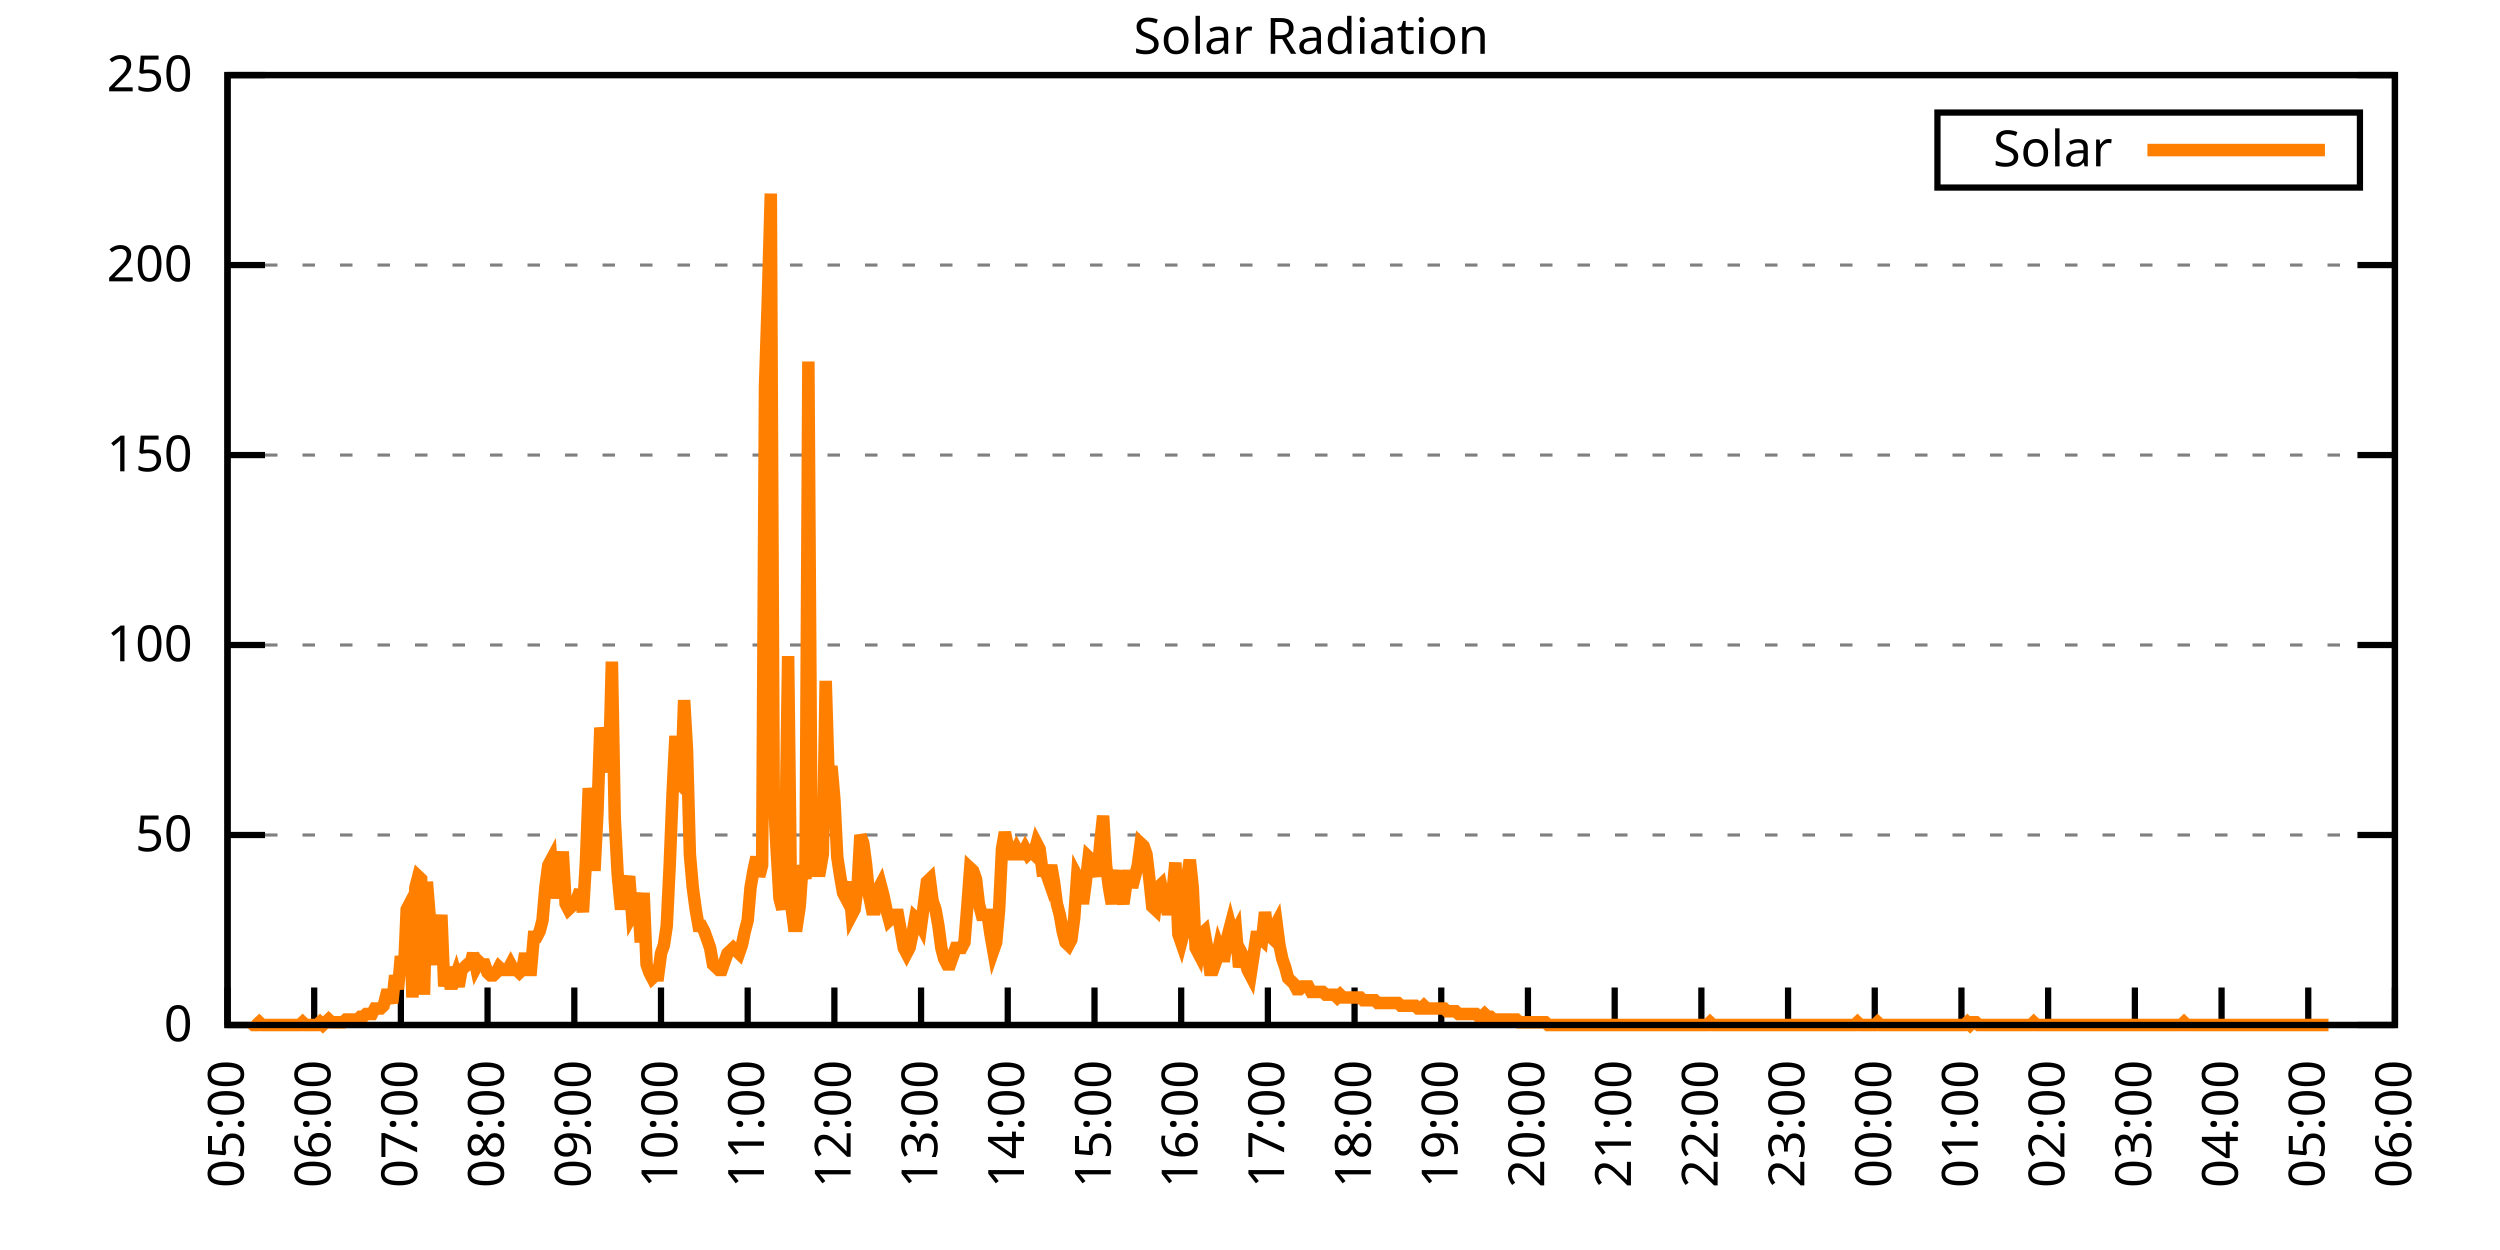
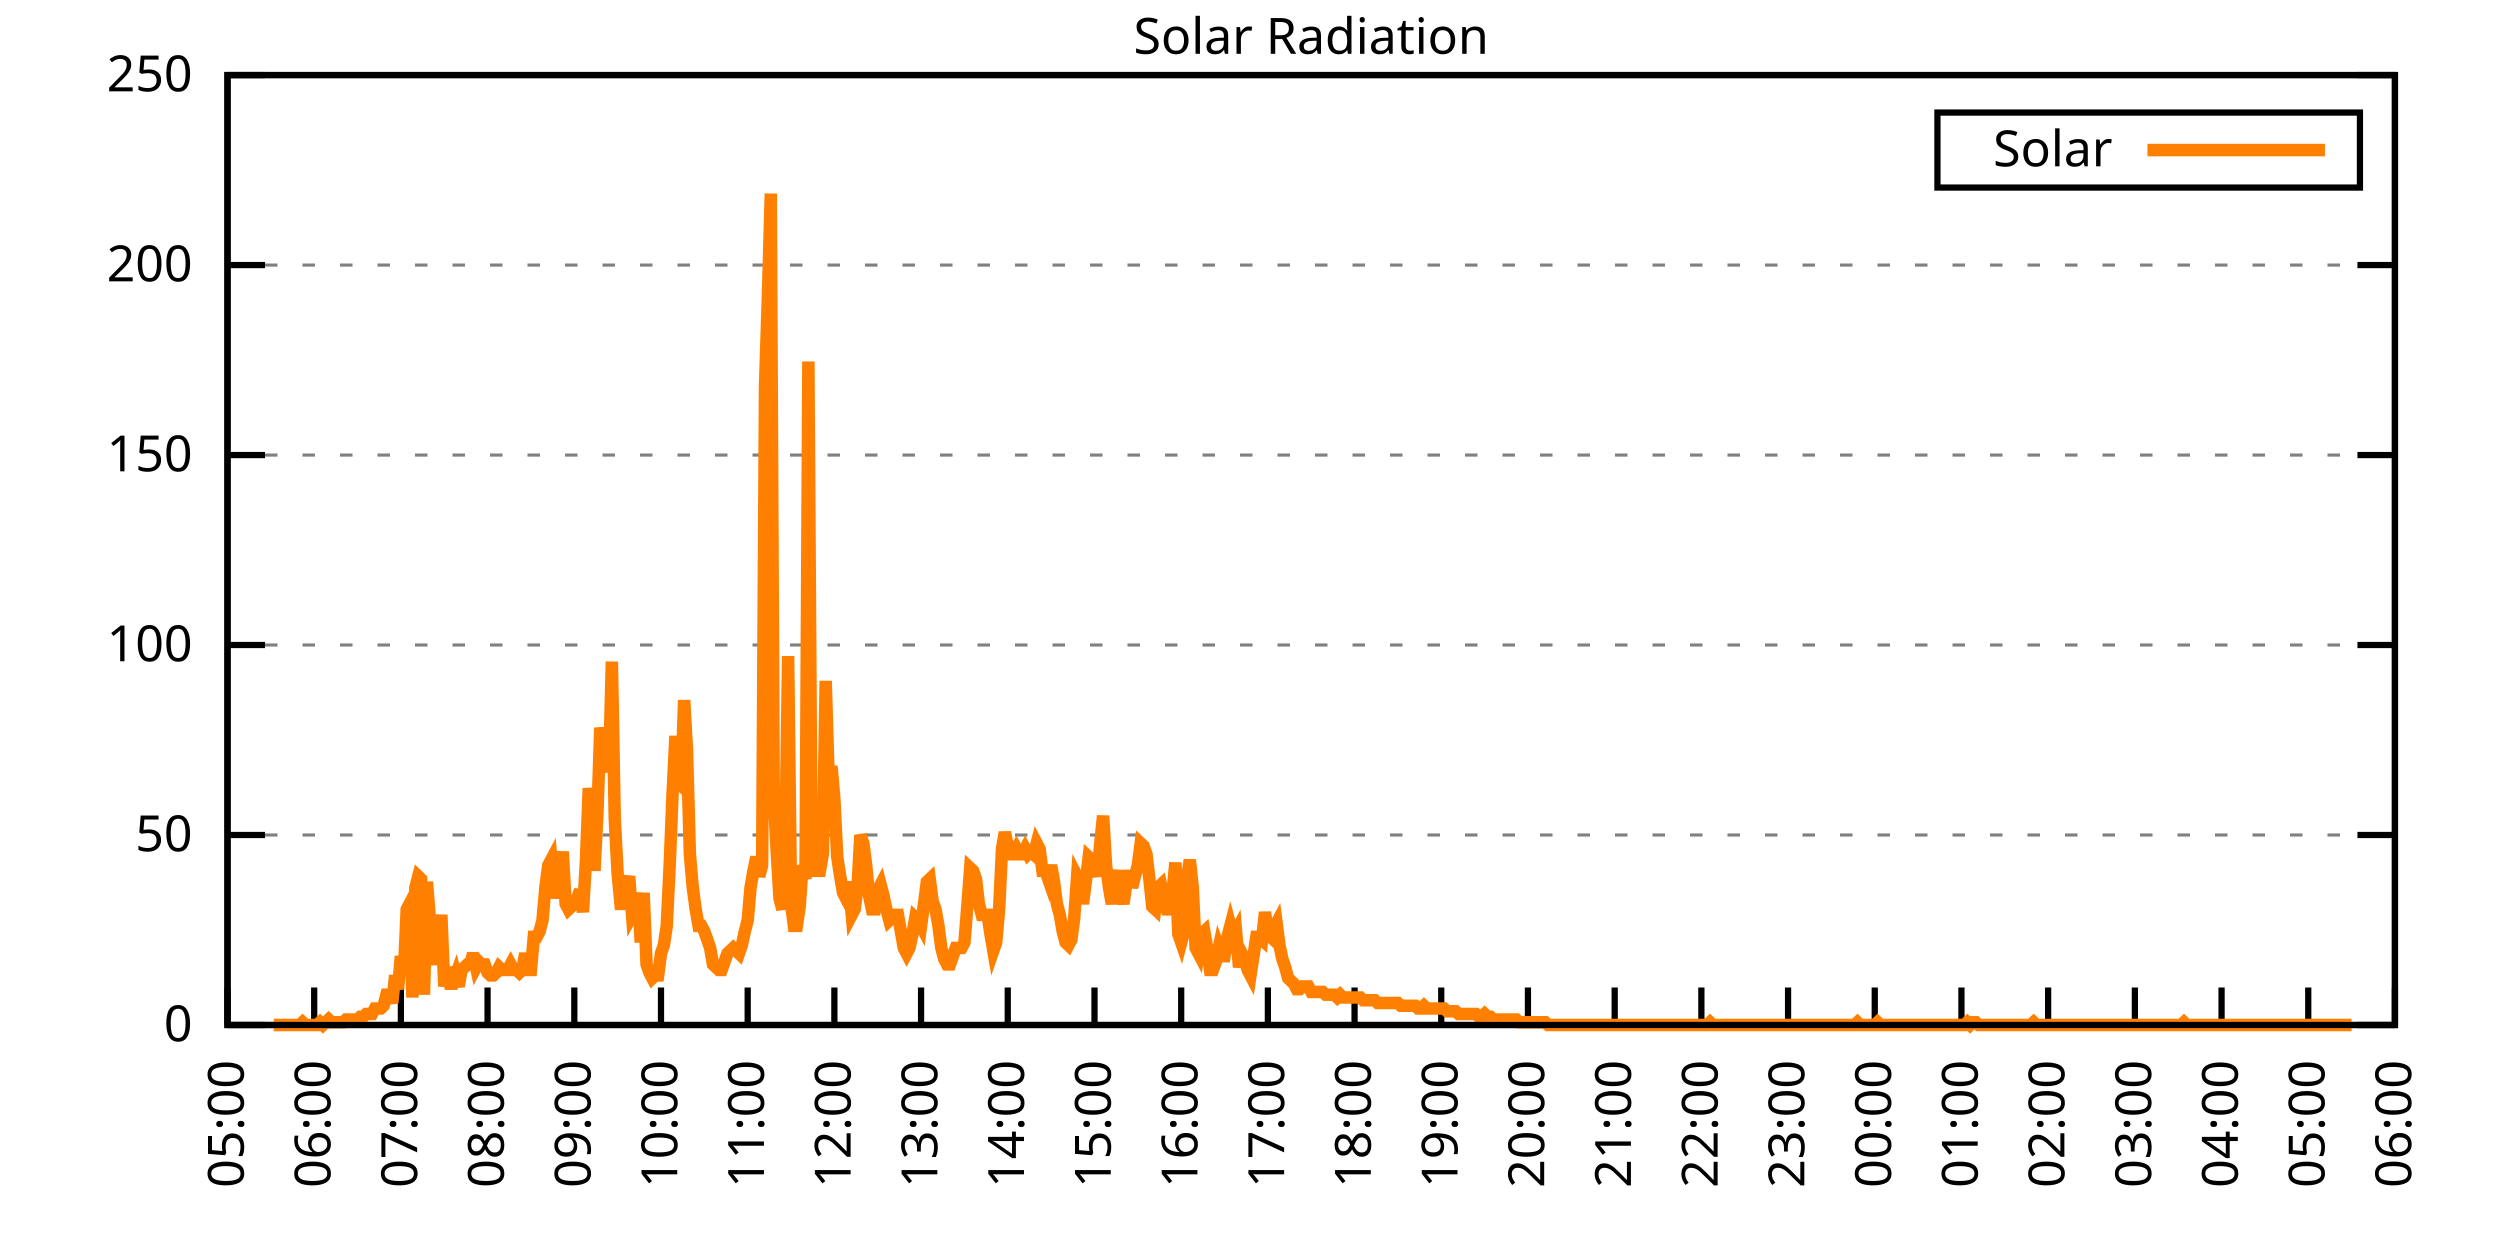
<svg xmlns="http://www.w3.org/2000/svg" xmlns:xlink="http://www.w3.org/1999/xlink" width="400" height="200" viewBox="0 0 400 200">
  <g id="gnuplot_canvas">
    <rect x="0" y="0" width="400" height="200" fill="none" />
    <defs>
      <circle id="gpDot" r="0.5" stroke-width="0.5" stroke="currentColor" />
      <path id="gpPt0" stroke-width="0.333" stroke="currentColor" d="M-1,0 h2 M0,-1 v2" />
      <path id="gpPt1" stroke-width="0.333" stroke="currentColor" d="M-1,-1 L1,1 M1,-1 L-1,1" />
      <path id="gpPt2" stroke-width="0.333" stroke="currentColor" d="M-1,0 L1,0 M0,-1 L0,1 M-1,-1 L1,1 M-1,1 L1,-1" />
      <rect id="gpPt3" stroke-width="0.333" stroke="currentColor" x="-1" y="-1" width="2" height="2" />
      <rect id="gpPt4" stroke-width="0.333" stroke="currentColor" fill="currentColor" x="-1" y="-1" width="2" height="2" />
      <circle id="gpPt5" stroke-width="0.333" stroke="currentColor" cx="0" cy="0" r="1" />
      <use xlink:href="#gpPt5" id="gpPt6" fill="currentColor" stroke="none" />
      <path id="gpPt7" stroke-width="0.333" stroke="currentColor" d="M0,-1.33 L-1.33,0.67 L1.33,0.67 z" />
      <use xlink:href="#gpPt7" id="gpPt8" fill="currentColor" stroke="none" />
      <use xlink:href="#gpPt7" id="gpPt9" stroke="currentColor" transform="rotate(180)" />
      <use xlink:href="#gpPt9" id="gpPt10" fill="currentColor" stroke="none" />
      <use xlink:href="#gpPt3" id="gpPt11" stroke="currentColor" transform="rotate(45)" />
      <use xlink:href="#gpPt11" id="gpPt12" fill="currentColor" stroke="none" />
      <path id="gpPt13" stroke-width="0.333" stroke="currentColor" d="M0,1.330 L1.265,0.411 L0.782,-1.067 L-0.782,-1.076 L-1.265,0.411 z" />
      <use xlink:href="#gpPt13" id="gpPt14" fill="currentColor" stroke="none" />
      <filter id="textbox" filterUnits="objectBoundingBox" x="0" y="0" height="1" width="1">
        <feFlood flood-color="white" flood-opacity="1" result="bgnd" />
        <feComposite in="SourceGraphic" in2="bgnd" operator="atop" />
      </filter>
      <filter id="greybox" filterUnits="objectBoundingBox" x="0" y="0" height="1" width="1">
        <feFlood flood-color="lightgrey" flood-opacity="1" result="grey" />
        <feComposite in="SourceGraphic" in2="grey" operator="atop" />
      </filter>
    </defs>
    <g fill="none" color="white" stroke="currentColor" stroke-width="1.00" stroke-linecap="butt" stroke-linejoin="miter">
</g>
    <g fill="none" color="black" stroke="currentColor" stroke-width="1.00" stroke-linecap="butt" stroke-linejoin="miter">
      <g stroke="none" shape-rendering="crispEdges">
        <polygon fill="rgb(255, 255, 255)" points="36.40,164.00 383.18,164.00 383.18,12.02 36.40,12.02 " />
      </g>
    </g>
    <g fill="none" color="black" stroke="currentColor" stroke-width="1.00" stroke-linecap="butt" stroke-linejoin="miter">
</g>
    <g fill="none" color="black" stroke="black" stroke-width="0.50" stroke-linecap="butt" stroke-linejoin="miter">
</g>
    <g fill="none" color="gray" stroke="currentColor" stroke-width="0.50" stroke-linecap="butt" stroke-linejoin="miter">
      <path stroke="gray" stroke-dasharray="2,4" class="gridline" d="M36.40,164.00 L383.19,164.00  " />
    </g>
    <g fill="none" color="gray" stroke="gray" stroke-width="1.00" stroke-linecap="butt" stroke-linejoin="miter">
</g>
    <g fill="none" color="black" stroke="currentColor" stroke-width="1.00" stroke-linecap="butt" stroke-linejoin="miter">
      <path stroke="black" d="M36.40,164.00 L42.40,164.00 M383.19,164.00 L377.19,164.00  " />
      <g transform="translate(30.80,166.60)" stroke="none" fill="black" font-family="Sans" font-size="8.00" text-anchor="end">
        <text>
          <tspan font-family="Sans"> 0</tspan>
        </text>
      </g>
    </g>
    <g fill="none" color="black" stroke="currentColor" stroke-width="1.00" stroke-linecap="butt" stroke-linejoin="miter">
</g>
    <g fill="none" color="black" stroke="black" stroke-width="0.50" stroke-linecap="butt" stroke-linejoin="miter">
</g>
    <g fill="none" color="gray" stroke="currentColor" stroke-width="0.50" stroke-linecap="butt" stroke-linejoin="miter">
      <path stroke="gray" stroke-dasharray="2,4" class="gridline" d="M36.40,133.60 L383.19,133.60  " />
    </g>
    <g fill="none" color="gray" stroke="gray" stroke-width="1.00" stroke-linecap="butt" stroke-linejoin="miter">
</g>
    <g fill="none" color="black" stroke="currentColor" stroke-width="1.00" stroke-linecap="butt" stroke-linejoin="miter">
      <path stroke="black" d="M36.40,133.60 L42.40,133.60 M383.19,133.60 L377.19,133.60  " />
      <g transform="translate(30.80,136.20)" stroke="none" fill="black" font-family="Sans" font-size="8.00" text-anchor="end">
        <text>
          <tspan font-family="Sans"> 50</tspan>
        </text>
      </g>
    </g>
    <g fill="none" color="black" stroke="currentColor" stroke-width="1.00" stroke-linecap="butt" stroke-linejoin="miter">
</g>
    <g fill="none" color="black" stroke="black" stroke-width="0.50" stroke-linecap="butt" stroke-linejoin="miter">
</g>
    <g fill="none" color="gray" stroke="currentColor" stroke-width="0.50" stroke-linecap="butt" stroke-linejoin="miter">
      <path stroke="gray" stroke-dasharray="2,4" class="gridline" d="M36.40,103.20 L383.19,103.20  " />
    </g>
    <g fill="none" color="gray" stroke="gray" stroke-width="1.00" stroke-linecap="butt" stroke-linejoin="miter">
</g>
    <g fill="none" color="black" stroke="currentColor" stroke-width="1.00" stroke-linecap="butt" stroke-linejoin="miter">
      <path stroke="black" d="M36.40,103.20 L42.40,103.20 M383.19,103.20 L377.19,103.20  " />
      <g transform="translate(30.80,105.80)" stroke="none" fill="black" font-family="Sans" font-size="8.00" text-anchor="end">
        <text>
          <tspan font-family="Sans"> 100</tspan>
        </text>
      </g>
    </g>
    <g fill="none" color="black" stroke="currentColor" stroke-width="1.00" stroke-linecap="butt" stroke-linejoin="miter">
</g>
    <g fill="none" color="black" stroke="black" stroke-width="0.50" stroke-linecap="butt" stroke-linejoin="miter">
</g>
    <g fill="none" color="gray" stroke="currentColor" stroke-width="0.50" stroke-linecap="butt" stroke-linejoin="miter">
      <path stroke="gray" stroke-dasharray="2,4" class="gridline" d="M36.40,72.81 L383.19,72.81  " />
    </g>
    <g fill="none" color="gray" stroke="gray" stroke-width="1.00" stroke-linecap="butt" stroke-linejoin="miter">
</g>
    <g fill="none" color="black" stroke="currentColor" stroke-width="1.00" stroke-linecap="butt" stroke-linejoin="miter">
      <path stroke="black" d="M36.40,72.81 L42.40,72.81 M383.19,72.81 L377.19,72.81  " />
      <g transform="translate(30.80,75.41)" stroke="none" fill="black" font-family="Sans" font-size="8.00" text-anchor="end">
        <text>
          <tspan font-family="Sans"> 150</tspan>
        </text>
      </g>
    </g>
    <g fill="none" color="black" stroke="currentColor" stroke-width="1.00" stroke-linecap="butt" stroke-linejoin="miter">
</g>
    <g fill="none" color="black" stroke="black" stroke-width="0.50" stroke-linecap="butt" stroke-linejoin="miter">
</g>
    <g fill="none" color="gray" stroke="currentColor" stroke-width="0.50" stroke-linecap="butt" stroke-linejoin="miter">
      <path stroke="gray" stroke-dasharray="2,4" class="gridline" d="M36.40,42.41 L383.19,42.41  " />
    </g>
    <g fill="none" color="gray" stroke="gray" stroke-width="1.00" stroke-linecap="butt" stroke-linejoin="miter">
</g>
    <g fill="none" color="black" stroke="currentColor" stroke-width="1.00" stroke-linecap="butt" stroke-linejoin="miter">
      <path stroke="black" d="M36.40,42.41 L42.40,42.41 M383.19,42.41 L377.19,42.41  " />
      <g transform="translate(30.80,45.01)" stroke="none" fill="black" font-family="Sans" font-size="8.00" text-anchor="end">
        <text>
          <tspan font-family="Sans"> 200</tspan>
        </text>
      </g>
    </g>
    <g fill="none" color="black" stroke="currentColor" stroke-width="1.00" stroke-linecap="butt" stroke-linejoin="miter">
</g>
    <g fill="none" color="black" stroke="black" stroke-width="0.50" stroke-linecap="butt" stroke-linejoin="miter">
</g>
    <g fill="none" color="gray" stroke="currentColor" stroke-width="0.50" stroke-linecap="butt" stroke-linejoin="miter">
      <path stroke="gray" stroke-dasharray="2,4" class="gridline" d="M36.40,12.01 L383.19,12.01  " />
    </g>
    <g fill="none" color="gray" stroke="gray" stroke-width="1.00" stroke-linecap="butt" stroke-linejoin="miter">
</g>
    <g fill="none" color="black" stroke="currentColor" stroke-width="1.00" stroke-linecap="butt" stroke-linejoin="miter">
      <path stroke="black" d="M36.40,12.01 L42.40,12.01 M383.19,12.01 L377.19,12.01  " />
      <g transform="translate(30.80,14.61)" stroke="none" fill="black" font-family="Sans" font-size="8.00" text-anchor="end">
        <text>
          <tspan font-family="Sans"> 250</tspan>
        </text>
      </g>
    </g>
    <g fill="none" color="black" stroke="currentColor" stroke-width="1.00" stroke-linecap="butt" stroke-linejoin="miter">
      <path stroke="black" d="M36.40,164.00 L36.40,158.00  " />
      <g transform="translate(39.00,169.60) rotate(270.00)" stroke="none" fill="black" font-family="Sans" font-size="8.00" text-anchor="end">
        <text>
          <tspan font-family="Sans">05:00</tspan>
        </text>
      </g>
    </g>
    <g fill="none" color="black" stroke="currentColor" stroke-width="1.00" stroke-linecap="butt" stroke-linejoin="miter">
      <path stroke="black" d="M50.27,164.00 L50.27,158.00  " />
      <g transform="translate(52.87,169.60) rotate(270.00)" stroke="none" fill="black" font-family="Sans" font-size="8.00" text-anchor="end">
        <text>
          <tspan font-family="Sans">06:00</tspan>
        </text>
      </g>
    </g>
    <g fill="none" color="black" stroke="currentColor" stroke-width="1.00" stroke-linecap="butt" stroke-linejoin="miter">
      <path stroke="black" d="M64.14,164.00 L64.14,158.00  " />
      <g transform="translate(66.74,169.60) rotate(270.00)" stroke="none" fill="black" font-family="Sans" font-size="8.00" text-anchor="end">
        <text>
          <tspan font-family="Sans">07:00</tspan>
        </text>
      </g>
    </g>
    <g fill="none" color="black" stroke="currentColor" stroke-width="1.00" stroke-linecap="butt" stroke-linejoin="miter">
      <path stroke="black" d="M78.01,164.00 L78.01,158.00  " />
      <g transform="translate(80.61,169.60) rotate(270.00)" stroke="none" fill="black" font-family="Sans" font-size="8.00" text-anchor="end">
        <text>
          <tspan font-family="Sans">08:00</tspan>
        </text>
      </g>
    </g>
    <g fill="none" color="black" stroke="currentColor" stroke-width="1.00" stroke-linecap="butt" stroke-linejoin="miter">
      <path stroke="black" d="M91.89,164.00 L91.89,158.00  " />
      <g transform="translate(94.49,169.60) rotate(270.00)" stroke="none" fill="black" font-family="Sans" font-size="8.00" text-anchor="end">
        <text>
          <tspan font-family="Sans">09:00</tspan>
        </text>
      </g>
    </g>
    <g fill="none" color="black" stroke="currentColor" stroke-width="1.00" stroke-linecap="butt" stroke-linejoin="miter">
      <path stroke="black" d="M105.76,164.00 L105.76,158.00  " />
      <g transform="translate(108.36,169.60) rotate(270.00)" stroke="none" fill="black" font-family="Sans" font-size="8.00" text-anchor="end">
        <text>
          <tspan font-family="Sans">10:00</tspan>
        </text>
      </g>
    </g>
    <g fill="none" color="black" stroke="currentColor" stroke-width="1.00" stroke-linecap="butt" stroke-linejoin="miter">
      <path stroke="black" d="M119.63,164.00 L119.63,158.00  " />
      <g transform="translate(122.23,169.60) rotate(270.00)" stroke="none" fill="black" font-family="Sans" font-size="8.00" text-anchor="end">
        <text>
          <tspan font-family="Sans">11:00</tspan>
        </text>
      </g>
    </g>
    <g fill="none" color="black" stroke="currentColor" stroke-width="1.00" stroke-linecap="butt" stroke-linejoin="miter">
      <path stroke="black" d="M133.50,164.00 L133.50,158.00  " />
      <g transform="translate(136.10,169.60) rotate(270.00)" stroke="none" fill="black" font-family="Sans" font-size="8.00" text-anchor="end">
        <text>
          <tspan font-family="Sans">12:00</tspan>
        </text>
      </g>
    </g>
    <g fill="none" color="black" stroke="currentColor" stroke-width="1.00" stroke-linecap="butt" stroke-linejoin="miter">
      <path stroke="black" d="M147.37,164.00 L147.37,158.00  " />
      <g transform="translate(149.97,169.60) rotate(270.00)" stroke="none" fill="black" font-family="Sans" font-size="8.00" text-anchor="end">
        <text>
          <tspan font-family="Sans">13:00</tspan>
        </text>
      </g>
    </g>
    <g fill="none" color="black" stroke="currentColor" stroke-width="1.00" stroke-linecap="butt" stroke-linejoin="miter">
      <path stroke="black" d="M161.24,164.00 L161.24,158.00  " />
      <g transform="translate(163.84,169.60) rotate(270.00)" stroke="none" fill="black" font-family="Sans" font-size="8.00" text-anchor="end">
        <text>
          <tspan font-family="Sans">14:00</tspan>
        </text>
      </g>
    </g>
    <g fill="none" color="black" stroke="currentColor" stroke-width="1.00" stroke-linecap="butt" stroke-linejoin="miter">
      <path stroke="black" d="M175.12,164.00 L175.12,158.00  " />
      <g transform="translate(177.72,169.60) rotate(270.00)" stroke="none" fill="black" font-family="Sans" font-size="8.00" text-anchor="end">
        <text>
          <tspan font-family="Sans">15:00</tspan>
        </text>
      </g>
    </g>
    <g fill="none" color="black" stroke="currentColor" stroke-width="1.00" stroke-linecap="butt" stroke-linejoin="miter">
      <path stroke="black" d="M188.99,164.00 L188.99,158.00  " />
      <g transform="translate(191.59,169.60) rotate(270.00)" stroke="none" fill="black" font-family="Sans" font-size="8.00" text-anchor="end">
        <text>
          <tspan font-family="Sans">16:00</tspan>
        </text>
      </g>
    </g>
    <g fill="none" color="black" stroke="currentColor" stroke-width="1.00" stroke-linecap="butt" stroke-linejoin="miter">
      <path stroke="black" d="M202.86,164.00 L202.86,158.00  " />
      <g transform="translate(205.46,169.60) rotate(270.00)" stroke="none" fill="black" font-family="Sans" font-size="8.00" text-anchor="end">
        <text>
          <tspan font-family="Sans">17:00</tspan>
        </text>
      </g>
    </g>
    <g fill="none" color="black" stroke="currentColor" stroke-width="1.00" stroke-linecap="butt" stroke-linejoin="miter">
      <path stroke="black" d="M216.73,164.00 L216.73,158.00  " />
      <g transform="translate(219.33,169.60) rotate(270.00)" stroke="none" fill="black" font-family="Sans" font-size="8.00" text-anchor="end">
        <text>
          <tspan font-family="Sans">18:00</tspan>
        </text>
      </g>
    </g>
    <g fill="none" color="black" stroke="currentColor" stroke-width="1.00" stroke-linecap="butt" stroke-linejoin="miter">
      <path stroke="black" d="M230.60,164.00 L230.60,158.00  " />
      <g transform="translate(233.20,169.60) rotate(270.00)" stroke="none" fill="black" font-family="Sans" font-size="8.00" text-anchor="end">
        <text>
          <tspan font-family="Sans">19:00</tspan>
        </text>
      </g>
    </g>
    <g fill="none" color="black" stroke="currentColor" stroke-width="1.00" stroke-linecap="butt" stroke-linejoin="miter">
      <path stroke="black" d="M244.47,164.00 L244.47,158.00  " />
      <g transform="translate(247.07,169.60) rotate(270.00)" stroke="none" fill="black" font-family="Sans" font-size="8.00" text-anchor="end">
        <text>
          <tspan font-family="Sans">20:00</tspan>
        </text>
      </g>
    </g>
    <g fill="none" color="black" stroke="currentColor" stroke-width="1.00" stroke-linecap="butt" stroke-linejoin="miter">
      <path stroke="black" d="M258.35,164.00 L258.35,158.00  " />
      <g transform="translate(260.95,169.60) rotate(270.00)" stroke="none" fill="black" font-family="Sans" font-size="8.00" text-anchor="end">
        <text>
          <tspan font-family="Sans">21:00</tspan>
        </text>
      </g>
    </g>
    <g fill="none" color="black" stroke="currentColor" stroke-width="1.00" stroke-linecap="butt" stroke-linejoin="miter">
      <path stroke="black" d="M272.22,164.00 L272.22,158.00  " />
      <g transform="translate(274.82,169.60) rotate(270.00)" stroke="none" fill="black" font-family="Sans" font-size="8.00" text-anchor="end">
        <text>
          <tspan font-family="Sans">22:00</tspan>
        </text>
      </g>
    </g>
    <g fill="none" color="black" stroke="currentColor" stroke-width="1.00" stroke-linecap="butt" stroke-linejoin="miter">
      <path stroke="black" d="M286.09,164.00 L286.09,158.00  " />
      <g transform="translate(288.69,169.60) rotate(270.00)" stroke="none" fill="black" font-family="Sans" font-size="8.00" text-anchor="end">
        <text>
          <tspan font-family="Sans">23:00</tspan>
        </text>
      </g>
    </g>
    <g fill="none" color="black" stroke="currentColor" stroke-width="1.00" stroke-linecap="butt" stroke-linejoin="miter">
      <path stroke="black" d="M299.96,164.00 L299.96,158.00  " />
      <g transform="translate(302.56,169.60) rotate(270.00)" stroke="none" fill="black" font-family="Sans" font-size="8.00" text-anchor="end">
        <text>
          <tspan font-family="Sans">00:00</tspan>
        </text>
      </g>
    </g>
    <g fill="none" color="black" stroke="currentColor" stroke-width="1.00" stroke-linecap="butt" stroke-linejoin="miter">
      <path stroke="black" d="M313.83,164.00 L313.83,158.00  " />
      <g transform="translate(316.43,169.60) rotate(270.00)" stroke="none" fill="black" font-family="Sans" font-size="8.00" text-anchor="end">
        <text>
          <tspan font-family="Sans">01:00</tspan>
        </text>
      </g>
    </g>
    <g fill="none" color="black" stroke="currentColor" stroke-width="1.00" stroke-linecap="butt" stroke-linejoin="miter">
      <path stroke="black" d="M327.70,164.00 L327.70,158.00  " />
      <g transform="translate(330.30,169.60) rotate(270.00)" stroke="none" fill="black" font-family="Sans" font-size="8.00" text-anchor="end">
        <text>
          <tspan font-family="Sans">02:00</tspan>
        </text>
      </g>
    </g>
    <g fill="none" color="black" stroke="currentColor" stroke-width="1.00" stroke-linecap="butt" stroke-linejoin="miter">
      <path stroke="black" d="M341.58,164.00 L341.58,158.00  " />
      <g transform="translate(344.18,169.60) rotate(270.00)" stroke="none" fill="black" font-family="Sans" font-size="8.00" text-anchor="end">
        <text>
          <tspan font-family="Sans">03:00</tspan>
        </text>
      </g>
    </g>
    <g fill="none" color="black" stroke="currentColor" stroke-width="1.00" stroke-linecap="butt" stroke-linejoin="miter">
      <path stroke="black" d="M355.45,164.00 L355.45,158.00  " />
      <g transform="translate(358.05,169.60) rotate(270.00)" stroke="none" fill="black" font-family="Sans" font-size="8.00" text-anchor="end">
        <text>
          <tspan font-family="Sans">04:00</tspan>
        </text>
      </g>
    </g>
    <g fill="none" color="black" stroke="currentColor" stroke-width="1.00" stroke-linecap="butt" stroke-linejoin="miter">
      <path stroke="black" d="M369.32,164.00 L369.32,158.00  " />
      <g transform="translate(371.92,169.60) rotate(270.00)" stroke="none" fill="black" font-family="Sans" font-size="8.00" text-anchor="end">
        <text>
          <tspan font-family="Sans">05:00</tspan>
        </text>
      </g>
    </g>
    <g fill="none" color="black" stroke="currentColor" stroke-width="1.00" stroke-linecap="butt" stroke-linejoin="miter">
      <path stroke="black" d="M383.19,164.00 L383.19,158.00  " />
      <g transform="translate(385.79,169.60) rotate(270.00)" stroke="none" fill="black" font-family="Sans" font-size="8.00" text-anchor="end">
        <text>
          <tspan font-family="Sans">06:00</tspan>
        </text>
      </g>
    </g>
    <g fill="none" color="black" stroke="currentColor" stroke-width="1.00" stroke-linecap="butt" stroke-linejoin="miter">
</g>
    <g fill="none" color="black" stroke="currentColor" stroke-width="1.00" stroke-linecap="butt" stroke-linejoin="miter">
      <path stroke="black" d="M36.40,12.01 L36.40,164.00 L383.19,164.00 L383.19,12.01 L36.40,12.01 Z  " />
    </g>
    <g fill="none" color="black" stroke="currentColor" stroke-width="1.00" stroke-linecap="butt" stroke-linejoin="miter">
</g>
    <g fill="none" color="black" stroke="currentColor" stroke-width="1.00" stroke-linecap="butt" stroke-linejoin="miter">
      <path stroke="black" d="M309.99,30.01 L309.99,18.01 L377.59,18.01 L377.59,30.01 L309.99,30.01 Z  " />
    </g>
    <g id="Solar_Radiation_plot_1">
      <g fill="none" color="white" stroke="black" stroke-width="2.00" stroke-linecap="butt" stroke-linejoin="miter">
</g>
      <g fill="none" color="black" stroke="currentColor" stroke-width="2.00" stroke-linecap="butt" stroke-linejoin="miter">
        <g transform="translate(337.99,26.61)" stroke="none" fill="black" font-family="Sans" font-size="8.00" text-anchor="end">
          <text>
            <tspan font-family="Sans">Solar</tspan>
          </text>
        </g>
      </g>
      <g fill="none" color="black" stroke="currentColor" stroke-width="2.00" stroke-linecap="butt" stroke-linejoin="miter">
-         <path stroke="rgb(255, 127,   0)" d="M343.59,24.01 L371.99,24.01 M40.10,163.56 L40.56,164.00 L41.02,164.00 L41.49,163.56 L41.95,164.00 L42.41,164.00   L42.87,164.00 L43.34,164.00 L43.80,164.00 L44.26,164.00 L44.72,164.00 L45.19,164.00 L45.65,164.00 L46.11,164.00   L46.57,164.00 L47.03,164.00 L47.50,164.00 L47.96,164.00 L48.42,163.56 L48.88,164.00 L49.35,164.00 L49.81,164.00   L50.27,164.00 L50.73,164.00 L51.20,163.56 L51.66,164.00 L52.12,163.56 L52.58,163.12 L53.05,163.56 L53.51,163.56   L53.97,163.56 L54.43,163.56 L54.90,163.56 L55.36,163.12 L55.82,163.12 L56.28,163.12 L56.75,163.12 L57.21,163.12   L57.67,162.68 L58.13,162.68 L58.59,162.24 L59.06,162.24 L59.52,162.24 L59.98,161.36 L60.44,161.36 L60.91,161.36   L61.37,160.92 L61.83,159.15 L62.29,159.15 L62.76,160.48 L63.22,156.07 L63.68,158.27 L64.14,152.99 L64.61,156.07   L65.07,145.50 L65.53,144.62 L65.99,159.60 L66.46,141.98 L66.92,140.21 L67.38,140.65 L67.84,159.15 L68.30,141.09   L68.77,146.82 L69.23,151.67 L69.69,154.31 L70.15,150.79 L70.62,146.38 L71.08,157.83 L71.54,154.75 L72.00,157.39   L72.47,157.39 L72.93,156.07 L73.39,157.83 L73.85,155.19 L74.32,154.75 L74.78,154.31 L75.24,154.31 L75.70,152.55   L76.17,154.75 L76.63,153.87 L77.09,154.31 L77.55,154.31 L78.01,155.63 L78.48,156.07 L78.94,156.07 L79.40,155.63   L79.86,154.75 L80.33,155.19 L80.79,155.19 L81.25,155.19 L81.71,154.31 L82.18,155.19 L82.64,155.19 L83.10,155.63   L83.56,155.19 L84.03,152.55 L84.49,155.19 L84.95,155.19 L85.41,149.90 L85.88,149.90 L86.34,149.02 L86.80,147.26   L87.26,141.98 L87.72,138.45 L88.19,137.57 L88.65,143.74 L89.11,139.33 L89.57,141.09 L90.04,136.25 L90.50,144.62   L90.96,145.50 L91.42,145.06 L91.89,144.62 L92.35,143.74 L92.81,142.42 L93.27,145.94 L93.74,138.01 L94.20,126.12   L94.66,129.20 L95.12,139.33 L95.59,130.08 L96.05,116.43 L96.51,119.07 L96.97,121.71 L97.44,123.47 L97.90,105.86   L98.36,130.96 L98.82,139.77 L99.28,144.62 L99.75,144.62 L100.21,141.98 L100.67,140.21 L101.13,146.38 L101.60,145.50   L102.06,142.86 L102.52,150.79 L102.98,142.86 L103.45,154.31 L103.91,155.63 L104.37,156.51 L104.83,156.07 L105.30,156.07   L105.76,152.55 L106.22,151.23 L106.68,148.14 L107.15,138.45 L107.61,127.00 L108.07,117.75 L108.53,125.24 L108.99,125.68   L109.46,112.02 L109.92,119.95 L110.38,136.69 L110.84,141.98 L111.31,145.50 L111.77,148.14 L112.23,148.14 L112.69,149.02   L113.16,150.34 L113.62,151.67 L114.08,154.31 L114.54,154.75 L115.01,155.19 L115.47,155.19 L115.93,153.87 L116.39,152.55   L116.86,152.11 L117.32,151.67 L117.78,152.11 L118.24,152.55 L118.70,151.23 L119.17,149.02 L119.63,147.26 L120.09,141.98   L120.55,139.33 L121.02,137.13 L121.48,140.21 L121.94,138.45 L122.40,61.81 L122.87,47.27 L123.33,30.97 L123.79,127.00   L124.25,135.81 L124.72,143.74 L125.18,145.50 L125.64,136.69 L126.10,104.97 L126.57,144.62 L127.03,148.14 L127.49,148.14   L127.95,145.06 L128.41,138.45 L128.88,140.65 L129.34,57.84 L129.80,128.76 L130.26,136.25 L130.73,139.33 L131.19,139.33   L131.65,136.69 L132.11,108.94 L132.58,124.36 L133.04,122.59 L133.50,127.88 L133.96,137.13 L134.43,140.21 L134.89,142.86   L135.35,143.74 L135.81,141.09 L136.28,146.38 L136.74,145.50 L137.20,141.98 L137.66,133.61 L138.13,134.93 L138.59,138.45   L139.05,143.30 L139.51,145.50 L139.97,145.50 L140.44,142.42 L140.90,141.54 L141.36,143.30 L141.82,145.50 L142.29,147.26   L142.75,146.82 L143.21,146.38 L143.67,146.38 L144.14,149.02 L144.60,151.67 L145.06,152.55 L145.52,151.67 L145.99,149.46   L146.45,146.82 L146.91,147.26 L147.37,148.14 L147.84,144.62 L148.30,141.09 L148.76,140.65 L149.22,144.18 L149.68,145.50   L150.15,148.14 L150.61,151.67 L151.07,153.43 L151.53,154.31 L152.00,154.31 L152.46,152.99 L152.92,151.67 L153.38,151.67   L153.85,151.67 L154.31,150.79 L154.77,145.06 L155.23,138.89 L155.70,139.33 L156.16,140.65 L156.62,144.62 L157.08,146.38   L157.55,146.38 L158.01,146.38 L158.47,149.46 L158.93,152.11 L159.39,150.79 L159.86,145.50 L160.32,135.81 L160.78,133.17   L161.24,135.37 L161.71,136.69 L162.17,136.69 L162.63,135.81 L163.09,136.69 L163.56,136.69 L164.02,135.81 L164.48,136.69   L164.94,136.25 L165.41,136.69 L165.87,134.93 L166.33,135.81 L166.79,139.33 L167.26,139.33 L167.72,140.65 L168.18,138.45   L168.64,141.09 L169.10,144.62 L169.57,146.38 L170.03,149.02 L170.49,150.79 L170.95,151.23 L171.42,150.34 L171.88,146.82   L172.34,140.21 L172.80,141.09 L173.27,144.62 L173.73,141.09 L174.19,137.13 L174.65,137.57 L175.12,138.45 L175.58,140.21   L176.04,134.93 L176.50,130.52 L176.97,138.45 L177.43,141.98 L177.89,144.62 L178.35,141.09 L178.82,139.33 L179.28,142.42   L179.74,144.62 L180.20,141.54 L180.66,139.33 L181.13,141.98 L181.59,140.21 L182.05,138.45 L182.51,134.93 L182.98,135.37   L183.44,136.69 L183.90,140.65 L184.36,145.06 L184.83,145.50 L185.29,141.98 L185.75,141.54 L186.21,143.74 L186.68,145.50   L187.14,145.50 L187.60,142.86 L188.06,138.01 L188.53,149.46 L188.99,150.79 L189.45,149.02 L189.91,140.65 L190.37,137.57   L190.84,141.98 L191.30,151.67 L191.76,152.55 L192.22,149.46 L192.69,149.02 L193.15,151.67 L193.61,155.19 L194.07,155.19   L194.54,153.87 L195.00,151.67 L195.46,152.99 L195.92,152.99 L196.39,149.90 L196.85,148.14 L197.31,149.90 L197.77,149.02   L198.24,154.75 L198.70,152.55 L199.16,153.43 L199.62,155.19 L200.08,156.07 L200.55,152.99 L201.01,149.90 L201.47,149.90   L201.93,150.34 L202.40,145.94 L202.86,149.46 L203.32,149.90 L203.78,148.58 L204.25,147.70 L204.71,151.23 L205.17,153.43   L205.63,154.75 L206.10,156.51 L206.56,156.95 L207.02,157.39 L207.48,158.27 L207.95,158.27 L208.41,157.83 L208.87,157.83   L209.33,157.83 L209.80,158.71 L210.26,158.71 L210.72,158.71 L211.18,158.71 L211.64,158.71 L212.11,159.15 L212.57,159.15   L213.03,159.15 L213.49,159.15 L213.96,159.60 L214.42,159.15 L214.88,159.60 L215.34,159.60 L215.81,159.60 L216.27,159.60   L216.73,159.60 L217.19,159.60 L217.66,159.60 L218.12,160.04 L218.58,160.04 L219.04,160.04 L219.51,160.04 L219.97,160.04   L220.43,160.48 L220.89,160.48 L221.35,160.48 L221.82,160.48 L222.28,160.48 L222.74,160.48 L223.20,160.48 L223.67,160.48   L224.13,160.92 L224.59,160.92 L225.05,160.92 L225.52,160.92 L225.98,160.92 L226.44,160.92 L226.90,161.36 L227.37,161.36   L227.83,160.92 L228.29,161.36 L228.75,161.36 L229.22,161.36 L229.68,161.36 L230.14,161.36 L230.60,161.36 L231.06,161.36   L231.53,161.80 L231.99,161.80 L232.45,161.80 L232.91,161.80 L233.38,162.24 L233.84,162.24 L234.30,162.24 L234.76,162.24   L235.23,162.24 L235.69,162.24 L236.15,162.24 L236.61,162.68 L237.08,162.68 L237.54,162.24 L238.00,162.68 L238.46,162.68   L238.93,163.12 L239.39,163.12 L239.85,163.12 L240.31,163.12 L240.77,163.12 L241.24,163.12 L241.70,163.12 L242.16,163.12   L242.62,163.12 L243.09,163.56 L243.55,163.56 L244.01,163.56 L244.47,163.56 L244.94,163.56 L245.40,163.56 L245.86,163.56   L246.32,163.56 L246.79,163.56 L247.25,163.56 L247.71,164.00 L248.17,164.00 L248.64,164.00 L249.10,164.00 L249.56,164.00   L250.02,164.00 L250.49,164.00 L250.95,164.00 L251.41,164.00 L251.87,164.00 L252.33,164.00 L252.80,164.00 L253.26,164.00   L253.72,164.00 L254.18,164.00 L254.65,164.00 L255.11,164.00 L255.57,164.00 L256.03,164.00 L256.50,164.00 L256.96,164.00   L257.42,164.00 L257.88,164.00 L258.35,164.00 L258.81,164.00 L259.27,164.00 L259.73,164.00 L260.20,164.00 L260.66,164.00   L261.12,164.00 L261.58,164.00 L262.04,164.00 L262.51,164.00 L262.97,164.00 L263.43,164.00 L263.89,164.00 L264.36,164.00   L264.82,164.00 L265.28,164.00 L265.74,164.00 L266.21,164.00 L266.67,164.00 L267.13,164.00 L267.59,164.00 L268.06,164.00   L268.52,164.00 L268.98,164.00 L269.44,164.00 L269.91,164.00 L270.37,164.00 L270.83,164.00 L271.29,164.00 L271.75,164.00   L272.22,164.00 L272.68,164.00 L273.14,164.00 L273.60,163.56 L274.07,164.00 L274.53,164.00 L274.99,164.00 L275.45,164.00   L275.92,164.00 L276.38,164.00 L276.84,164.00 L277.30,164.00 L277.77,164.00 L278.23,164.00 L278.69,164.00 L279.15,164.00   L279.62,164.00 L280.08,164.00 L280.54,164.00 L281.00,164.00 L281.46,164.00 L281.93,164.00 L282.39,164.00 L282.85,164.00   L283.31,164.00 L283.78,164.00 L284.24,164.00 L284.70,164.00 L285.16,164.00 L285.63,164.00 L286.09,164.00 L286.55,164.00   L287.01,164.00 L287.48,164.00 L287.94,164.00 L288.40,164.00 L288.86,164.00 L289.33,164.00 L289.79,164.00 L290.25,164.00   L290.71,164.00 L291.18,164.00 L291.64,164.00 L292.10,164.00 L292.56,164.00 L293.02,164.00 L293.49,164.00 L293.95,164.00   L294.41,164.00 L294.87,164.00 L295.34,164.00 L295.80,164.00 L296.26,164.00 L296.72,164.00 L297.19,163.56 L297.65,164.00   L298.11,164.00 L298.57,164.00 L299.04,164.00 L299.50,164.00 L299.96,164.00 L300.42,163.56 L300.89,164.00 L301.35,164.00   L301.81,164.00 L302.27,164.00 L302.73,164.00 L303.20,164.00 L303.66,164.00 L304.12,164.00 L304.58,164.00 L305.05,164.00   L305.51,164.00 L305.97,164.00 L306.43,164.00 L306.90,164.00 L307.36,164.00 L307.82,164.00 L308.28,164.00 L308.75,164.00   L309.21,164.00 L309.67,164.00 L310.13,164.00 L310.60,164.00 L311.06,164.00 L311.52,164.00 L311.98,164.00 L312.44,164.00   L312.91,164.00 L313.37,164.00 L313.83,164.00 L314.29,164.00 L314.76,163.56 L315.22,164.00 L315.68,163.56 L316.14,163.56   L316.61,164.00 L317.07,164.00 L317.53,164.00 L317.99,164.00 L318.46,164.00 L318.92,164.00 L319.38,164.00 L319.84,164.00   L320.31,164.00 L320.77,164.00 L321.23,164.00 L321.69,164.00 L322.15,164.00 L322.62,164.00 L323.08,164.00 L323.54,164.00   L324.00,164.00 L324.47,164.00 L324.93,164.00 L325.39,163.56 L325.85,164.00 L326.32,164.00 L326.78,164.00 L327.24,164.00   L327.70,164.00 L328.17,164.00 L328.63,164.00 L329.09,164.00 L329.55,164.00 L330.02,164.00 L330.48,164.00 L330.94,164.00   L331.40,164.00 L331.87,164.00 L332.33,164.00 L332.79,164.00 L333.25,164.00 L333.71,164.00 L334.18,164.00 L334.64,164.00   L335.10,164.00 L335.56,164.00 L336.03,164.00 L336.49,164.00 L336.95,164.00 L337.41,164.00 L337.88,164.00 L338.34,164.00   L338.80,164.00 L339.26,164.00 L339.73,164.00 L340.19,164.00 L340.65,164.00 L341.11,164.00 L341.58,164.00 L342.04,164.00   L342.50,164.00 L342.96,164.00 L343.42,164.00 L343.89,164.00 L344.35,164.00 L344.81,164.00 L345.27,164.00 L345.74,164.00   L346.20,164.00 L346.66,164.00 L347.12,164.00 L347.59,164.00 L348.05,164.00 L348.51,164.00 L348.97,164.00 L349.44,163.56   L349.90,164.00 L350.36,164.00 L350.82,164.00 L351.29,164.00 L351.75,164.00 L352.21,164.00 L352.67,164.00 L353.13,164.00   L353.60,164.00 L354.06,164.00 L354.52,164.00 L354.98,164.00 L355.45,164.00 L355.91,164.00 L356.37,164.00 L356.83,164.00   L357.30,164.00 L357.76,164.00 L358.22,164.00 L358.68,164.00 L359.15,164.00 L359.61,164.00 L360.07,164.00 L360.53,164.00   L361.00,164.00 L361.46,164.00 L361.92,164.00 L362.38,164.00 L362.84,164.00 L363.31,164.00 L363.77,164.00 L364.23,164.00   L364.69,164.00 L365.16,164.00 L365.62,164.00 L366.08,164.00 L366.54,164.00 L367.01,164.00 L367.47,164.00 L367.93,164.00   L368.39,164.00 L368.86,164.00 L369.32,164.00 L369.78,164.00 L370.24,164.00 L370.71,164.00 L371.17,164.00 L371.63,164.00   L372.09,164.00 L372.56,164.00  " />
+         <path stroke="rgb(255, 127,   0)" d="M343.59,24.01 L371.99,24.01 M43.80,164.00 L44.26,164.00 L44.72,164.00 L45.19,164.00 L45.65,164.00 L46.11,164.00   L46.57,164.00 L47.03,164.00 L47.50,164.00 L47.96,164.00 L48.42,163.56 L48.88,164.00 L49.35,164.00 L49.81,164.00   L50.27,164.00 L50.73,164.00 L51.20,163.56 L51.66,164.00 L52.12,163.56 L52.58,163.12 L53.05,163.56 L53.51,163.56   L53.97,163.56 L54.43,163.56 L54.90,163.56 L55.36,163.12 L55.82,163.12 L56.28,163.12 L56.75,163.12 L57.21,163.12   L57.67,162.68 L58.13,162.68 L58.59,162.24 L59.06,162.24 L59.52,162.24 L59.98,161.36 L60.44,161.36 L60.91,161.36   L61.37,160.92 L61.83,159.15 L62.29,159.15 L62.76,160.48 L63.22,156.07 L63.68,158.27 L64.14,152.99 L64.61,156.07   L65.07,145.50 L65.53,144.62 L65.99,159.60 L66.46,141.98 L66.92,140.21 L67.38,140.65 L67.84,159.15 L68.30,141.09   L68.77,146.82 L69.23,151.67 L69.69,154.31 L70.15,150.79 L70.62,146.38 L71.08,157.83 L71.54,154.75 L72.00,157.39   L72.47,157.39 L72.93,156.07 L73.39,157.83 L73.85,155.19 L74.32,154.75 L74.78,154.31 L75.24,154.31 L75.70,152.55   L76.17,154.75 L76.63,153.87 L77.09,154.31 L77.55,154.31 L78.01,155.63 L78.48,156.07 L78.94,156.07 L79.40,155.63   L79.86,154.75 L80.33,155.19 L80.79,155.19 L81.25,155.19 L81.71,154.31 L82.18,155.19 L82.64,155.19 L83.10,155.63   L83.56,155.19 L84.03,152.55 L84.49,155.19 L84.95,155.19 L85.41,149.90 L85.88,149.90 L86.34,149.02 L86.80,147.26   L87.26,141.98 L87.72,138.45 L88.19,137.57 L88.65,143.74 L89.11,139.33 L89.57,141.09 L90.04,136.25 L90.50,144.62   L90.96,145.50 L91.42,145.06 L91.89,144.62 L92.35,143.74 L92.81,142.42 L93.27,145.94 L93.74,138.01 L94.20,126.12   L94.66,129.20 L95.12,139.33 L95.59,130.08 L96.05,116.43 L96.51,119.07 L96.97,121.71 L97.44,123.47 L97.90,105.86   L98.36,130.96 L98.82,139.77 L99.28,144.62 L99.75,144.62 L100.21,141.98 L100.67,140.21 L101.13,146.38 L101.60,145.50   L102.06,142.86 L102.52,150.79 L102.98,142.86 L103.45,154.31 L103.91,155.63 L104.37,156.51 L104.83,156.07 L105.30,156.07   L105.76,152.55 L106.22,151.23 L106.68,148.14 L107.15,138.45 L107.61,127.00 L108.07,117.75 L108.53,125.24 L108.99,125.68   L109.46,112.02 L109.92,119.95 L110.38,136.69 L110.84,141.98 L111.31,145.50 L111.77,148.14 L112.23,148.14 L112.69,149.02   L113.16,150.34 L113.62,151.67 L114.08,154.31 L114.54,154.75 L115.01,155.19 L115.47,155.19 L115.93,153.87 L116.39,152.55   L116.86,152.11 L117.32,151.67 L117.78,152.11 L118.24,152.55 L118.70,151.23 L119.17,149.02 L119.63,147.26 L120.09,141.98   L120.55,139.33 L121.02,137.13 L121.48,140.21 L121.94,138.45 L122.40,61.81 L122.87,47.27 L123.33,30.97 L123.79,127.00   L124.25,135.81 L124.72,143.74 L125.18,145.50 L125.64,136.69 L126.10,104.97 L126.57,144.62 L127.03,148.14 L127.49,148.14   L127.95,145.06 L128.41,138.45 L128.88,140.65 L129.34,57.84 L129.80,128.76 L130.26,136.25 L130.73,139.33 L131.19,139.33   L131.65,136.69 L132.11,108.94 L132.58,124.36 L133.04,122.59 L133.50,127.88 L133.96,137.13 L134.43,140.21 L134.89,142.86   L135.35,143.74 L135.81,141.09 L136.28,146.38 L136.74,145.50 L137.20,141.98 L137.66,133.61 L138.13,134.93 L138.59,138.45   L139.05,143.30 L139.51,145.50 L139.97,145.50 L140.44,142.42 L140.90,141.54 L141.36,143.30 L141.82,145.50 L142.29,147.26   L142.75,146.82 L143.21,146.38 L143.67,146.38 L144.14,149.02 L144.60,151.67 L145.06,152.55 L145.52,151.67 L145.99,149.46   L146.45,146.82 L146.91,147.26 L147.37,148.14 L147.84,144.62 L148.30,141.09 L148.76,140.65 L149.22,144.18 L149.68,145.50   L150.15,148.14 L150.61,151.67 L151.07,153.43 L151.53,154.31 L152.00,154.31 L152.46,152.99 L152.92,151.67 L153.38,151.67   L153.85,151.67 L154.31,150.79 L154.77,145.06 L155.23,138.89 L155.70,139.33 L156.16,140.65 L156.62,144.62 L157.08,146.38   L157.55,146.38 L158.01,146.38 L158.47,149.46 L158.93,152.11 L159.39,150.79 L159.86,145.50 L160.32,135.81 L160.78,133.17   L161.24,135.37 L161.71,136.69 L162.17,136.69 L162.63,135.81 L163.09,136.69 L163.56,136.69 L164.02,135.81 L164.48,136.69   L164.94,136.25 L165.41,136.69 L165.87,134.93 L166.33,135.81 L166.79,139.33 L167.26,139.33 L167.72,140.65 L168.18,138.45   L168.64,141.09 L169.10,144.62 L169.57,146.38 L170.03,149.02 L170.49,150.79 L170.95,151.23 L171.42,150.34 L171.88,146.82   L172.34,140.21 L172.80,141.09 L173.27,144.62 L173.73,141.09 L174.19,137.13 L174.65,137.57 L175.12,138.45 L175.58,140.21   L176.04,134.93 L176.50,130.52 L176.97,138.45 L177.43,141.98 L177.89,144.62 L178.35,141.09 L178.82,139.33 L179.28,142.42   L179.74,144.62 L180.20,141.54 L180.66,139.33 L181.13,141.98 L181.59,140.21 L182.05,138.45 L182.51,134.93 L182.98,135.37   L183.44,136.69 L183.90,140.65 L184.36,145.06 L184.83,145.50 L185.29,141.98 L185.75,141.54 L186.21,143.74 L186.68,145.50   L187.14,145.50 L187.60,142.86 L188.06,138.01 L188.53,149.46 L188.99,150.79 L189.45,149.02 L189.91,140.65 L190.37,137.57   L190.84,141.98 L191.30,151.67 L191.76,152.55 L192.22,149.46 L192.69,149.02 L193.15,151.67 L193.61,155.19 L194.07,155.19   L194.54,153.87 L195.00,151.67 L195.46,152.99 L195.92,152.99 L196.39,149.90 L196.85,148.14 L197.31,149.90 L197.77,149.02   L198.24,154.75 L198.70,152.55 L199.16,153.43 L199.62,155.19 L200.08,156.07 L200.55,152.99 L201.01,149.90 L201.47,149.90   L201.93,150.34 L202.40,145.94 L202.86,149.46 L203.32,149.90 L203.78,148.58 L204.25,147.70 L204.71,151.23 L205.17,153.43   L205.63,154.75 L206.10,156.51 L206.56,156.95 L207.02,157.39 L207.48,158.27 L207.95,158.27 L208.41,157.83 L208.87,157.83   L209.33,157.83 L209.80,158.71 L210.26,158.71 L210.72,158.71 L211.18,158.71 L211.64,158.71 L212.11,159.15 L212.57,159.15   L213.03,159.15 L213.49,159.15 L213.96,159.60 L214.42,159.15 L214.88,159.60 L215.34,159.60 L215.81,159.60 L216.27,159.60   L216.73,159.60 L217.19,159.60 L217.66,159.60 L218.12,160.04 L218.58,160.04 L219.04,160.04 L219.51,160.04 L219.97,160.04   L220.43,160.48 L220.89,160.48 L221.35,160.48 L221.82,160.48 L222.28,160.48 L222.74,160.48 L223.20,160.48 L223.67,160.48   L224.13,160.92 L224.59,160.92 L225.05,160.92 L225.52,160.92 L225.98,160.92 L226.44,160.92 L226.90,161.36 L227.37,161.36   L227.83,160.92 L228.29,161.36 L228.75,161.36 L229.22,161.36 L229.68,161.36 L230.14,161.36 L230.60,161.36 L231.06,161.36   L231.53,161.80 L231.99,161.80 L232.45,161.80 L232.91,161.80 L233.38,162.24 L233.84,162.24 L234.30,162.24 L234.76,162.24   L235.23,162.24 L235.69,162.24 L236.15,162.24 L236.61,162.68 L237.08,162.68 L237.54,162.24 L238.00,162.68 L238.46,162.68   L238.93,163.12 L239.39,163.12 L239.85,163.12 L240.31,163.12 L240.77,163.12 L241.24,163.12 L241.70,163.12 L242.16,163.12   L242.62,163.12 L243.09,163.56 L243.55,163.56 L244.01,163.56 L244.47,163.56 L244.94,163.56 L245.40,163.56 L245.86,163.56   L246.32,163.56 L246.79,163.56 L247.25,163.56 L247.71,164.00 L248.17,164.00 L248.64,164.00 L249.10,164.00 L249.56,164.00   L250.02,164.00 L250.49,164.00 L250.95,164.00 L251.41,164.00 L251.87,164.00 L252.33,164.00 L252.80,164.00 L253.26,164.00   L253.72,164.00 L254.18,164.00 L254.65,164.00 L255.11,164.00 L255.57,164.00 L256.03,164.00 L256.50,164.00 L256.96,164.00   L257.42,164.00 L257.88,164.00 L258.35,164.00 L258.81,164.00 L259.27,164.00 L259.73,164.00 L260.20,164.00 L260.66,164.00   L261.12,164.00 L261.58,164.00 L262.04,164.00 L262.51,164.00 L262.97,164.00 L263.43,164.00 L263.89,164.00 L264.36,164.00   L264.82,164.00 L265.28,164.00 L265.74,164.00 L266.21,164.00 L266.67,164.00 L267.13,164.00 L267.59,164.00 L268.06,164.00   L268.52,164.00 L268.98,164.00 L269.44,164.00 L269.91,164.00 L270.37,164.00 L270.83,164.00 L271.29,164.00 L271.75,164.00   L272.22,164.00 L272.68,164.00 L273.14,164.00 L273.60,163.56 L274.07,164.00 L274.53,164.00 L274.99,164.00 L275.45,164.00   L275.92,164.00 L276.38,164.00 L276.84,164.00 L277.30,164.00 L277.77,164.00 L278.23,164.00 L278.69,164.00 L279.15,164.00   L279.62,164.00 L280.08,164.00 L280.54,164.00 L281.00,164.00 L281.46,164.00 L281.93,164.00 L282.39,164.00 L282.85,164.00   L283.31,164.00 L283.78,164.00 L284.24,164.00 L284.70,164.00 L285.16,164.00 L285.63,164.00 L286.09,164.00 L286.55,164.00   L287.01,164.00 L287.48,164.00 L287.94,164.00 L288.40,164.00 L288.86,164.00 L289.33,164.00 L289.79,164.00 L290.25,164.00   L290.71,164.00 L291.18,164.00 L291.64,164.00 L292.10,164.00 L292.56,164.00 L293.02,164.00 L293.49,164.00 L293.95,164.00   L294.41,164.00 L294.87,164.00 L295.34,164.00 L295.80,164.00 L296.26,164.00 L296.72,164.00 L297.19,163.56 L297.65,164.00   L298.11,164.00 L298.57,164.00 L299.04,164.00 L299.50,164.00 L299.96,164.00 L300.42,163.56 L300.89,164.00 L301.35,164.00   L301.81,164.00 L302.27,164.00 L302.73,164.00 L303.20,164.00 L303.66,164.00 L304.12,164.00 L304.58,164.00 L305.05,164.00   L305.51,164.00 L305.97,164.00 L306.43,164.00 L306.90,164.00 L307.36,164.00 L307.82,164.00 L308.28,164.00 L308.75,164.00   L309.21,164.00 L309.67,164.00 L310.13,164.00 L310.60,164.00 L311.06,164.00 L311.52,164.00 L311.98,164.00 L312.44,164.00   L312.91,164.00 L313.37,164.00 L313.83,164.00 L314.29,164.00 L314.76,163.56 L315.22,164.00 L315.68,163.56 L316.14,163.56   L316.61,164.00 L317.07,164.00 L317.53,164.00 L317.99,164.00 L318.46,164.00 L318.92,164.00 L319.38,164.00 L319.84,164.00   L320.31,164.00 L320.77,164.00 L321.23,164.00 L321.69,164.00 L322.15,164.00 L322.62,164.00 L323.08,164.00 L323.54,164.00   L324.00,164.00 L324.47,164.00 L324.93,164.00 L325.39,163.56 L325.85,164.00 L326.32,164.00 L326.78,164.00 L327.24,164.00   L327.70,164.00 L328.17,164.00 L328.63,164.00 L329.09,164.00 L329.55,164.00 L330.02,164.00 L330.48,164.00 L330.94,164.00   L331.40,164.00 L331.87,164.00 L332.33,164.00 L332.79,164.00 L333.25,164.00 L333.71,164.00 L334.18,164.00 L334.64,164.00   L335.10,164.00 L335.56,164.00 L336.03,164.00 L336.49,164.00 L336.95,164.00 L337.41,164.00 L337.88,164.00 L338.34,164.00   L338.80,164.00 L339.26,164.00 L339.73,164.00 L340.19,164.00 L340.65,164.00 L341.11,164.00 L341.58,164.00 L342.04,164.00   L342.50,164.00 L342.96,164.00 L343.42,164.00 L343.89,164.00 L344.35,164.00 L344.81,164.00 L345.27,164.00 L345.74,164.00   L346.20,164.00 L346.66,164.00 L347.12,164.00 L347.59,164.00 L348.05,164.00 L348.51,164.00 L348.97,164.00 L349.44,163.56   L349.90,164.00 L350.36,164.00 L350.82,164.00 L351.29,164.00 L351.75,164.00 L352.21,164.00 L352.67,164.00 L353.13,164.00   L353.60,164.00 L354.06,164.00 L354.52,164.00 L354.98,164.00 L355.45,164.00 L355.91,164.00 L356.37,164.00 L356.83,164.00   L357.30,164.00 L357.76,164.00 L358.22,164.00 L358.68,164.00 L359.15,164.00 L359.61,164.00 L360.07,164.00 L360.53,164.00   L361.00,164.00 L361.46,164.00 L361.92,164.00 L362.38,164.00 L362.84,164.00 L363.31,164.00 L363.77,164.00 L364.23,164.00   L364.69,164.00 L365.16,164.00 L365.62,164.00 L366.08,164.00 L366.54,164.00 L367.01,164.00 L367.47,164.00 L367.93,164.00   L368.39,164.00 L368.86,164.00 L369.32,164.00 L369.78,164.00 L370.24,164.00 L370.71,164.00 L371.17,164.00 L371.63,164.00   L372.09,164.00 L372.56,164.00 L373.02,164.00 L373.48,164.00 L373.94,164.00 L374.40,164.00 L374.87,164.00 L375.33,164.00   L375.79,164.00 L376.25,164.00  " />
      </g>
    </g>
    <g fill="none" color="black" stroke="currentColor" stroke-width="2.00" stroke-linecap="butt" stroke-linejoin="miter">
</g>
    <g fill="none" color="black" stroke="black" stroke-width="1.00" stroke-linecap="butt" stroke-linejoin="miter">
</g>
    <g fill="none" color="black" stroke="currentColor" stroke-width="1.00" stroke-linecap="butt" stroke-linejoin="miter">
      <path stroke="black" d="M36.40,12.01 L36.40,164.00 L383.19,164.00 L383.19,12.01 L36.40,12.01 Z  " />
      <g transform="translate(6.80,88.01) rotate(270.00)" stroke="none" fill="black" font-family="Sans" font-size="8.00" text-anchor="middle">
        <text />
      </g>
    </g>
    <g fill="none" color="black" stroke="currentColor" stroke-width="1.00" stroke-linecap="butt" stroke-linejoin="miter">
</g>
    <g fill="none" color="black" stroke="currentColor" stroke-width="1.00" stroke-linecap="butt" stroke-linejoin="miter">
      <g transform="translate(209.79,8.61)" stroke="none" fill="black" font-family="Sans" font-size="8.00" text-anchor="middle">
        <text>
          <tspan font-family="Sans">Solar Radiation</tspan>
        </text>
      </g>
    </g>
    <g fill="none" color="black" stroke="currentColor" stroke-width="1.00" stroke-linecap="butt" stroke-linejoin="miter">
</g>
  </g>
</svg>
